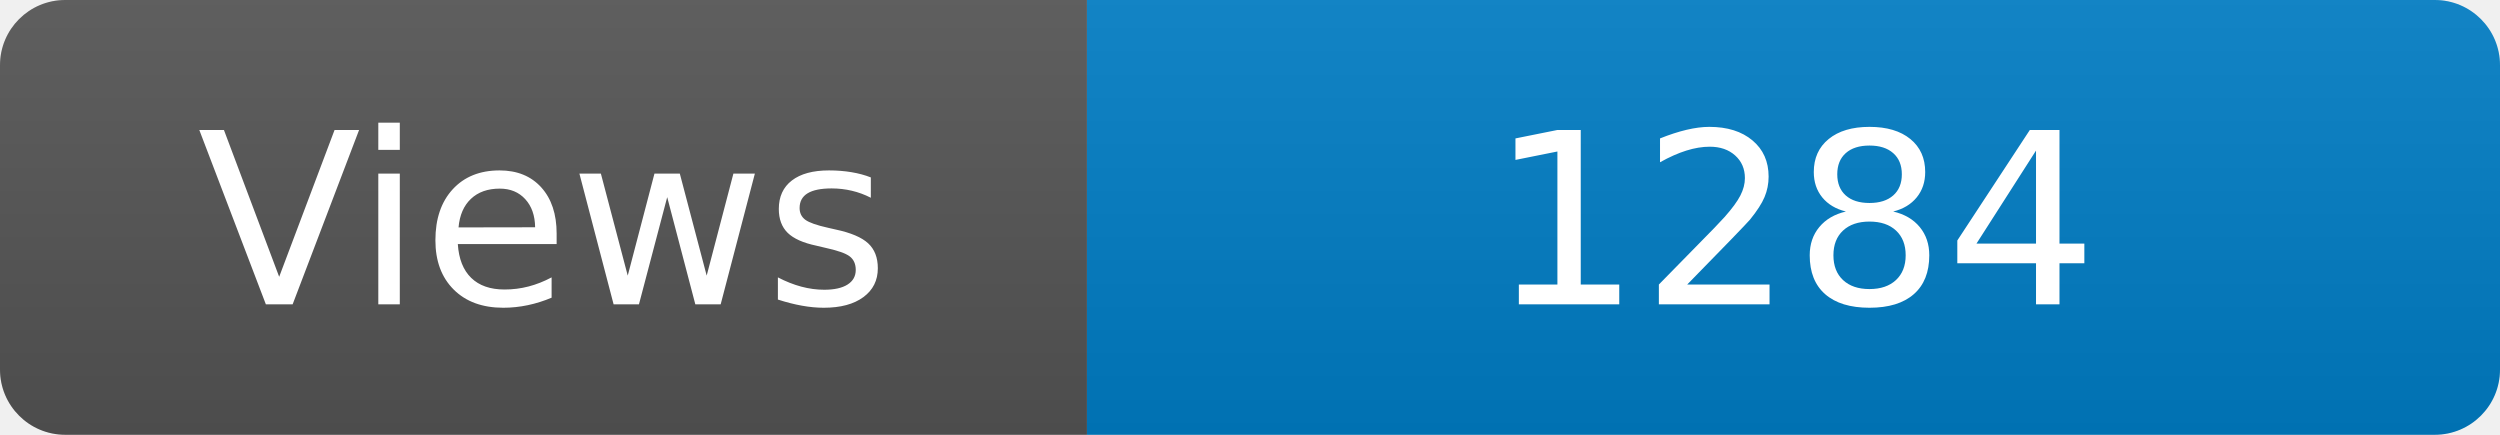
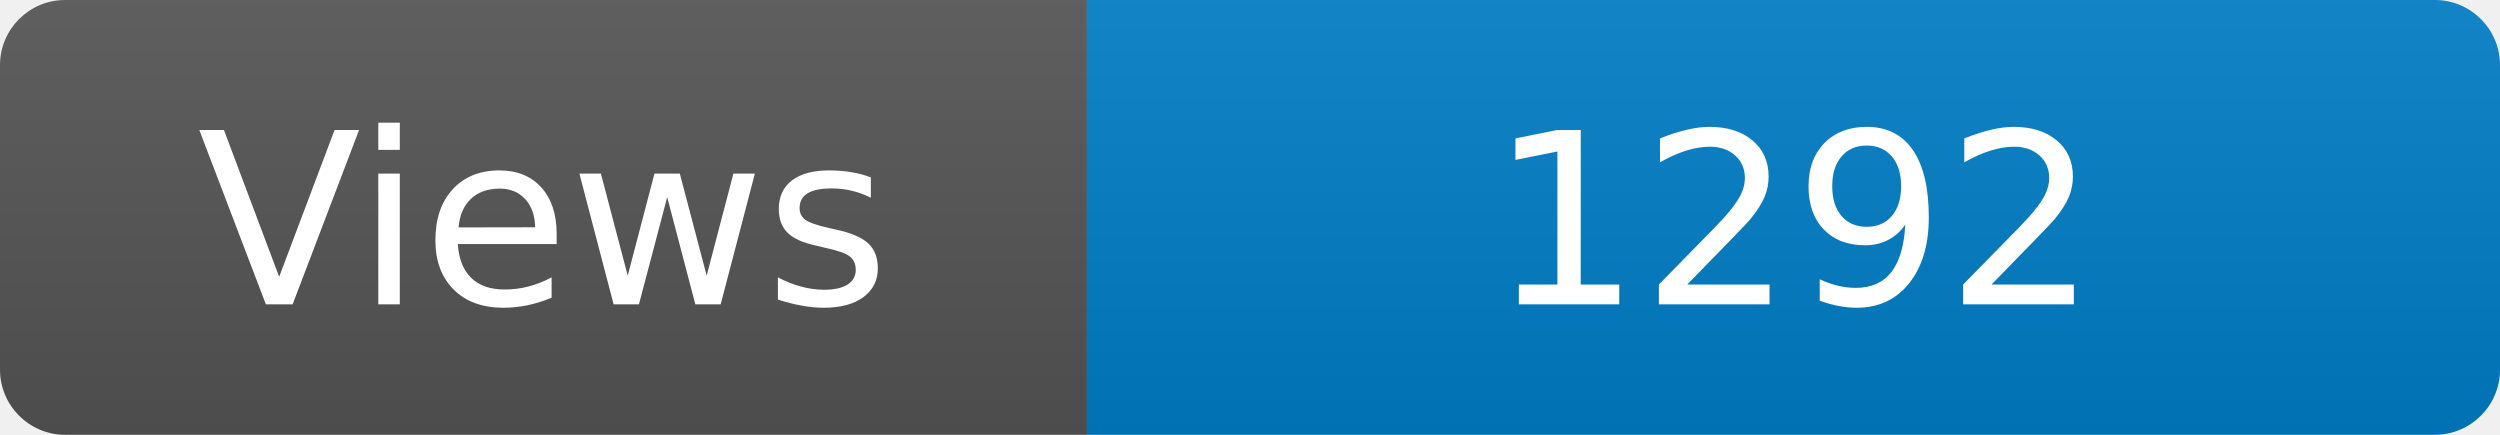
<svg xmlns="http://www.w3.org/2000/svg" width="115" height="20" role="img" aria-label="Maintained?: yes">
  <linearGradient id="s" x2="0" y2="100%">
    <stop offset="0" stop-color="#bbb" stop-opacity=".1" />
    <stop offset="1" stop-opacity=".1" />
  </linearGradient>
  <clipPath id="r">
    <rect width="115" height="20" rx="3" fill="#fff" />
  </clipPath>
  <g clip-path="url(#r)">
    <rect width="50" height="20" fill="#555" />
    <rect x="50" width="160" height="20" fill="#007ec6" />
    <rect width="115" height="20" fill="url(#s)" />
  </g>
  <g fill="#fff" text-anchor="middle" font-family="Verdana,Geneva,DejaVu Sans,sans-serif" font-size="110">
    <text x="250" y="140" transform="scale(.1)" fill="#fff">Views</text>
-     <text x="825" y="140" transform="scale(.1)" fill="#fff">1284</text>
+     <text x="825" y="140" transform="scale(.1)" fill="#fff">1292</text>
  </g>
</svg>
